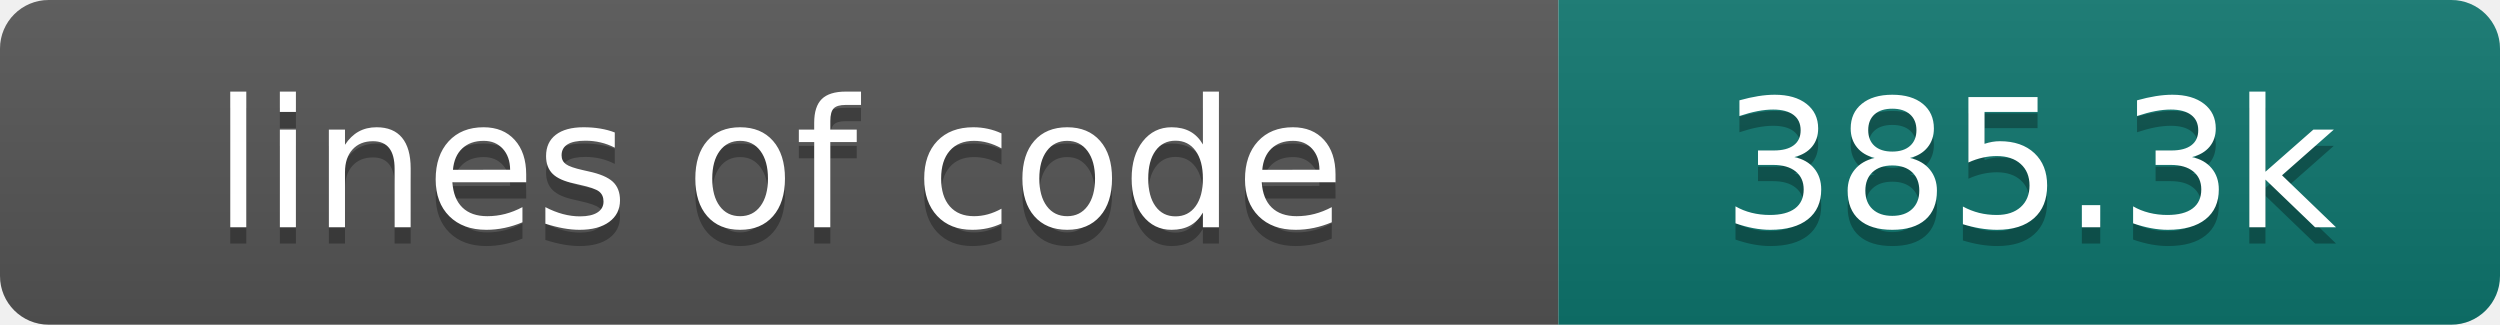
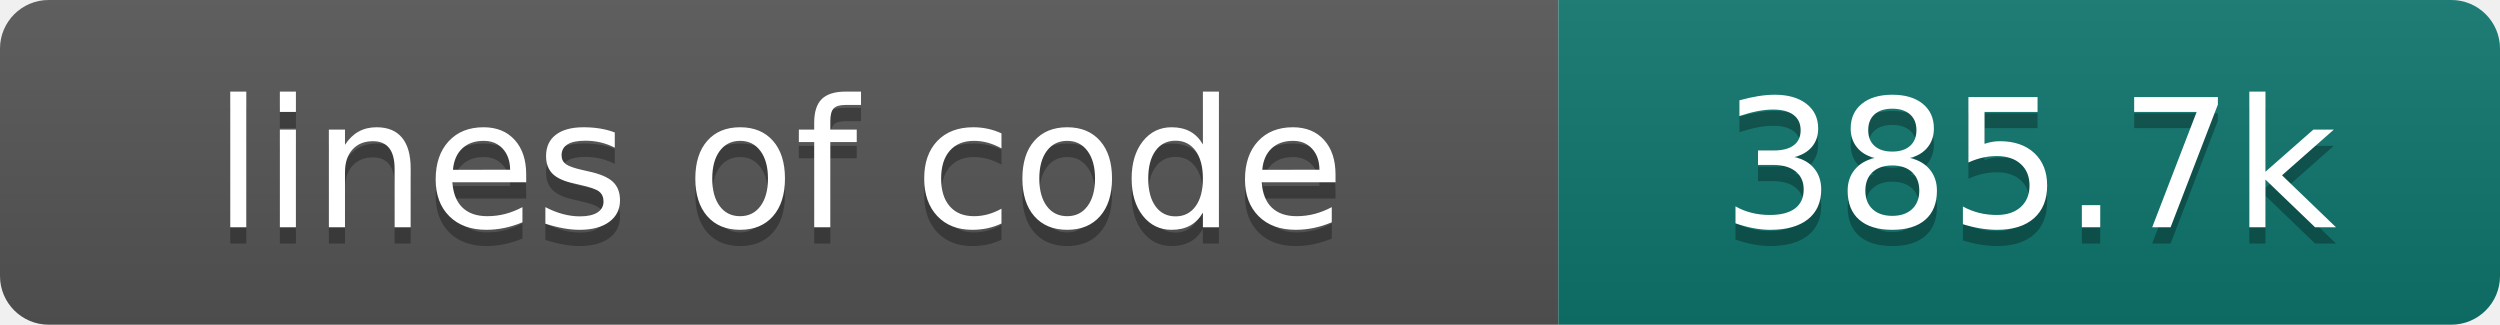
- <svg xmlns="http://www.w3.org/2000/svg" width="154" height="20" role="img" aria-label="lines of code: 385.3k">
+ <svg xmlns="http://www.w3.org/2000/svg" width="154" height="20" role="img" aria-label="lines of code: 385.7k">
  <linearGradient id="s" x2="0" y2="100%">
    <stop offset="0" stop-color="#bbb" stop-opacity=".1" />
    <stop offset="1" stop-opacity=".1" />
  </linearGradient>
  <clipPath id="r">
    <rect width="154" height="20" rx="3" fill="#fff" />
  </clipPath>
  <g clip-path="url(#r)">
    <rect width="96" height="20" fill="#555" />
    <rect x="96" width="58" height="20" fill="#0f766e" />
    <rect width="154" height="20" fill="url(#s)" />
  </g>
  <g fill="#fff" text-anchor="middle" font-family="DejaVu Sans,Verdana,Geneva,sans-serif" font-size="110">
    <text x="480" y="150" fill="#010101" fill-opacity=".3" transform="scale(.1)" textLength="860" lengthAdjust="spacing">lines of code</text>
    <text x="480" y="140" transform="scale(.1)" textLength="860" lengthAdjust="spacing">lines of code</text>
-     <text x="1250" y="150" fill="#010101" fill-opacity=".3" transform="scale(.1)" textLength="480" lengthAdjust="spacing">385.3k</text>
-     <text x="1250" y="140" transform="scale(.1)" textLength="480" lengthAdjust="spacing">385.3k</text>
+     <text x="1250" y="150" fill="#010101" fill-opacity=".3" transform="scale(.1)" textLength="480" lengthAdjust="spacing">385.7k</text>
+     <text x="1250" y="140" transform="scale(.1)" textLength="480" lengthAdjust="spacing">385.7k</text>
  </g>
</svg>
